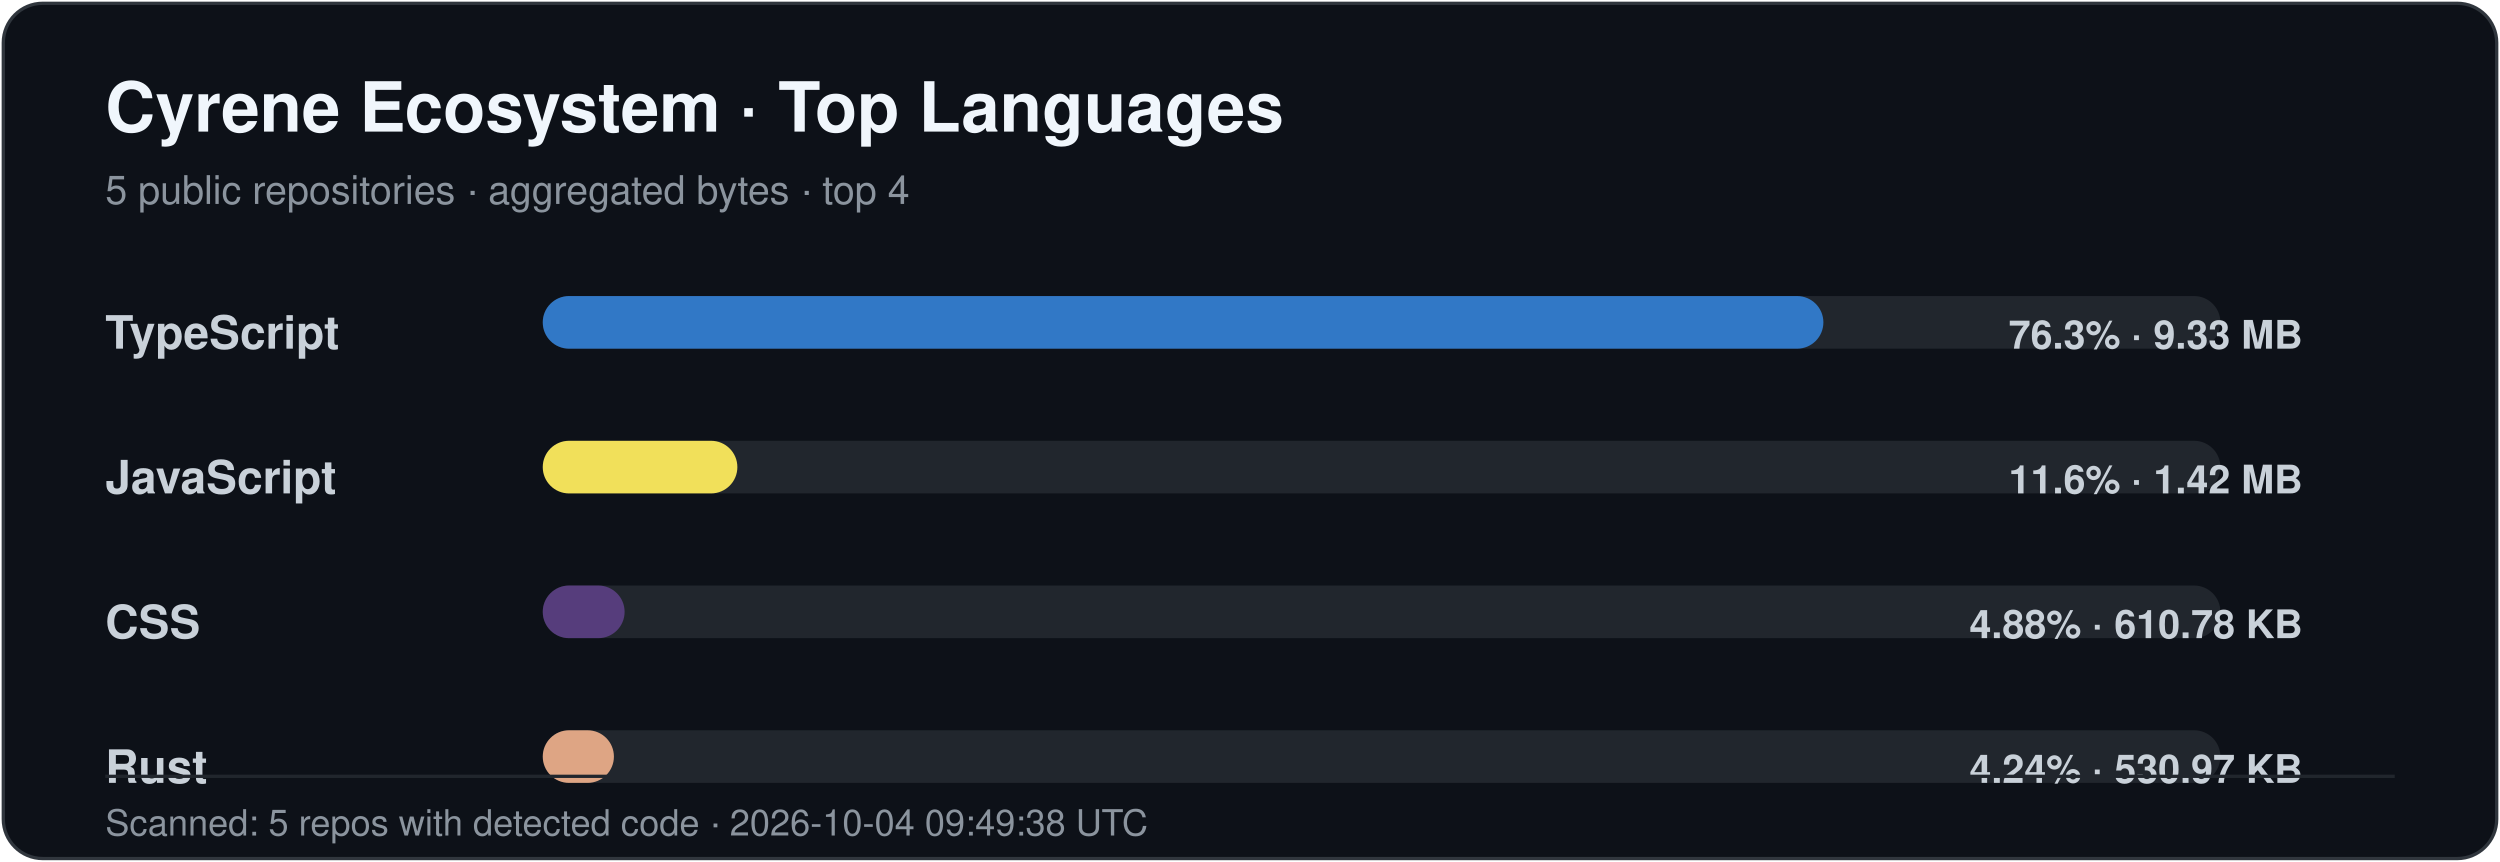
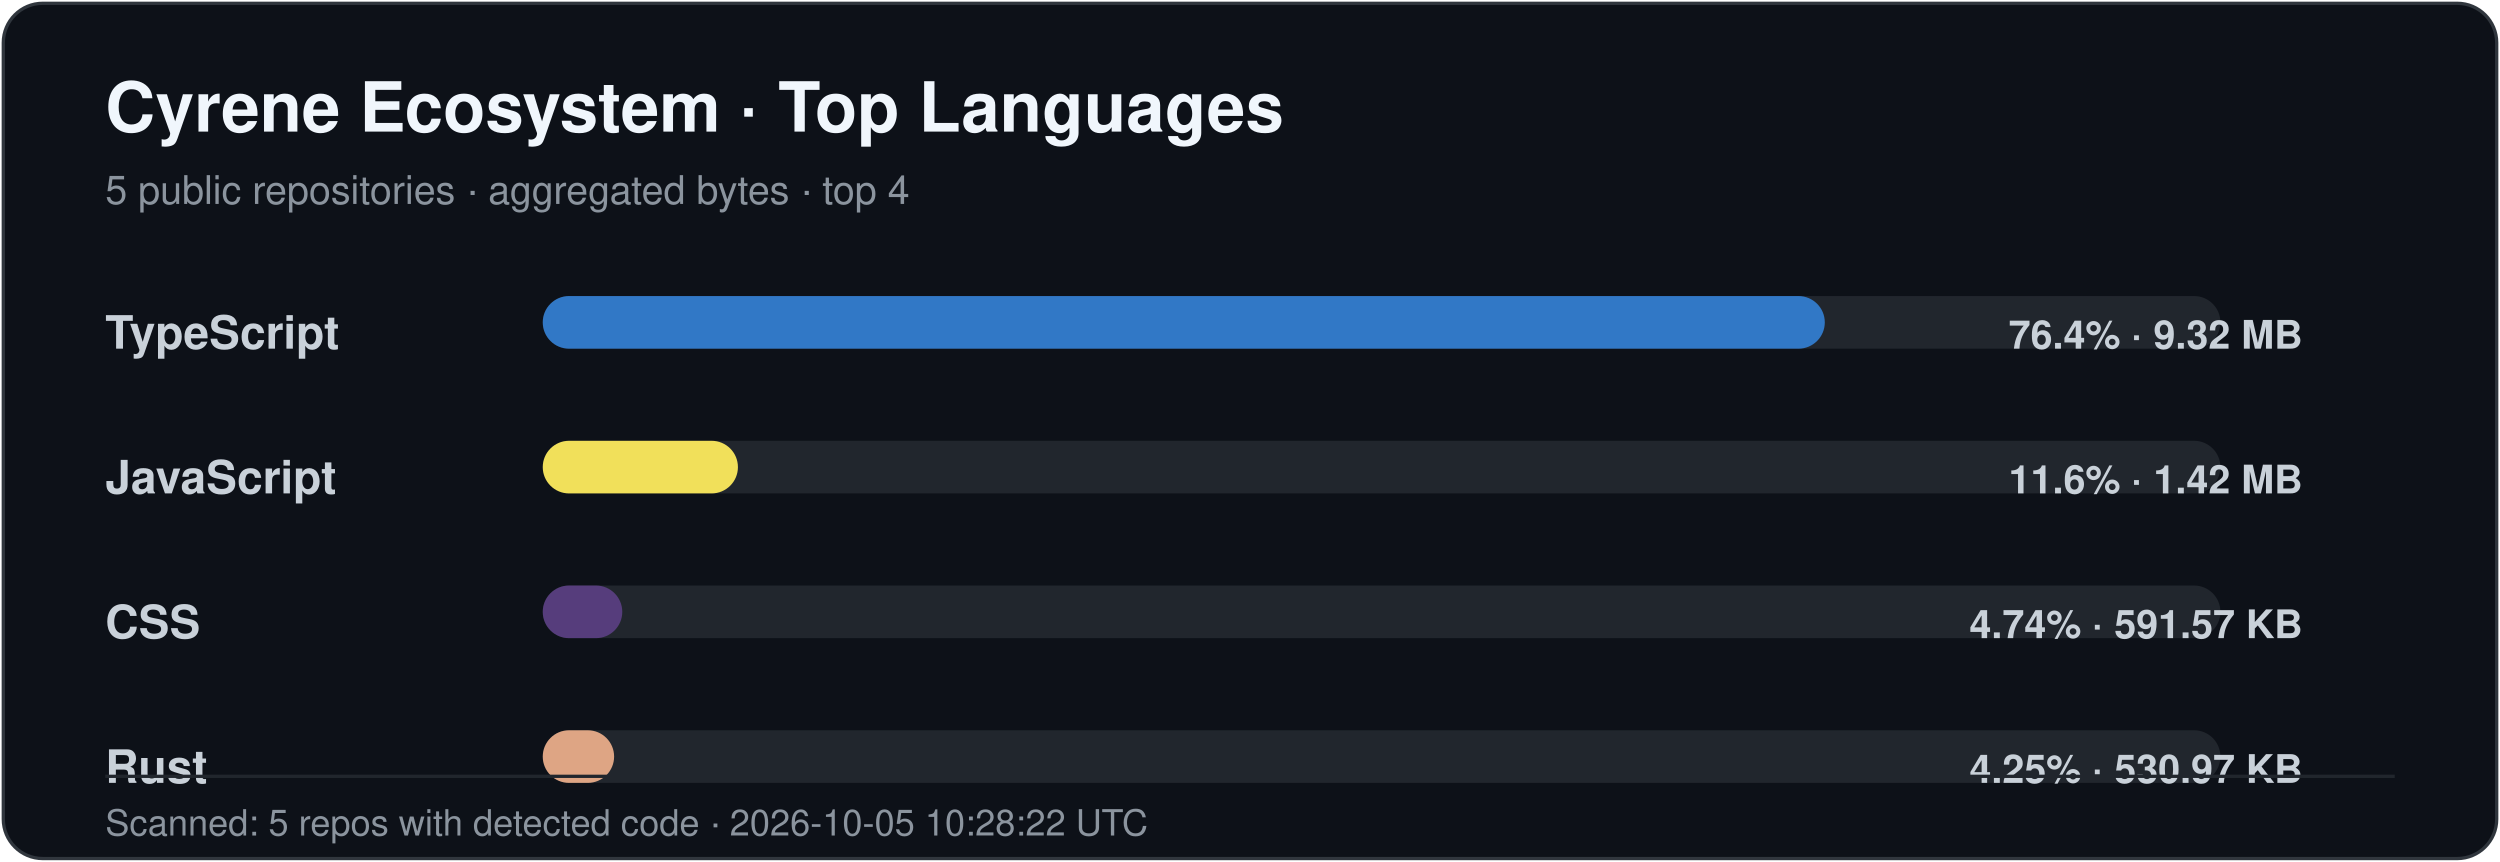
<svg xmlns="http://www.w3.org/2000/svg" width="760" height="262" viewBox="0 0 760 262" role="img" aria-labelledby="title desc">
  <style>
    .title { font: 700 21px -apple-system,BlinkMacSystemFont,"Segoe UI",Helvetica,Arial,sans-serif; fill: #f0f6fc; }
    .subtitle { font: 400 12px -apple-system,BlinkMacSystemFont,"Segoe UI",Helvetica,Arial,sans-serif; fill: #8b949e; }
    .label { font: 600 14px -apple-system,BlinkMacSystemFont,"Segoe UI",Helvetica,Arial,sans-serif; fill: #c9d1d9; }
    .value { font: 600 12px -apple-system,BlinkMacSystemFont,"Segoe UI",Helvetica,Arial,sans-serif; fill: #c9d1d9; }
    .footer { font: 400 11px -apple-system,BlinkMacSystemFont,"Segoe UI",Helvetica,Arial,sans-serif; fill: #8b949e; }
  </style>
  <rect x="1" y="1" width="758" height="260" rx="12" fill="#0d1118" stroke="#30363d" />
  <text x="32" y="40" class="title">Cyrene Ecosystem · Top Languages</text>
  <text x="32" y="62" class="subtitle">5 public repositories · aggregated bytes · top 4</text>
  <text x="32" y="106" class="label">TypeScript</text>
  <rect x="165" y="90" width="510" height="16" rx="8" fill="#21262d" />
-   <rect x="165" y="90" width="389.31" height="16" rx="8" fill="#3178c6" />
-   <text x="700" y="106" text-anchor="end" class="value">76.3% · 9.33 MB</text>
+   <rect x="165" y="90" width="389.74" height="16" rx="8" fill="#3178c6" />
+   <text x="700" y="106" text-anchor="end" class="value">76.4% · 9.32 MB</text>
  <text x="32" y="150" class="label">JavaScript</text>
  <rect x="165" y="134" width="510" height="16" rx="8" fill="#21262d" />
-   <rect x="165" y="134" width="59.16" height="16" rx="8" fill="#f1e05a" />
+   <rect x="165" y="134" width="59.33" height="16" rx="8" fill="#f1e05a" />
  <text x="700" y="150" text-anchor="end" class="value">11.6% · 1.42 MB</text>
  <text x="32" y="194" class="label">CSS</text>
  <rect x="165" y="178" width="510" height="16" rx="8" fill="#21262d" />
-   <rect x="165" y="178" width="24.88" height="16" rx="8" fill="#563d7c" />
-   <text x="700" y="194" text-anchor="end" class="value">4.88% · 610.78 KB</text>
+   <rect x="165" y="178" width="24.17" height="16" rx="8" fill="#563d7c" />
+   <text x="700" y="194" text-anchor="end" class="value">4.74% · 591.57 KB</text>
  <text x="32" y="238" class="label">Rust</text>
  <rect x="165" y="222" width="510" height="16" rx="8" fill="#21262d" />
-   <rect x="165" y="222" width="21.63" height="16" rx="8" fill="#dea584" />
-   <text x="700" y="238" text-anchor="end" class="value">4.24% · 530.97 KB</text>
+   <rect x="165" y="222" width="21.69" height="16" rx="8" fill="#dea584" />
+   <text x="700" y="238" text-anchor="end" class="value">4.25% · 530.97 KB</text>
  <line x1="32" y1="236" x2="728" y2="236" stroke="#21262d" />
-   <text x="32" y="254" class="footer">Scanned: 5 repos with detected code · 2026-10-04 09:49:38 UTC</text>
+   <text x="32" y="254" class="footer">Scanned: 5 repos with detected code · 2026-10-05 10:28:22 UTC</text>
</svg>
